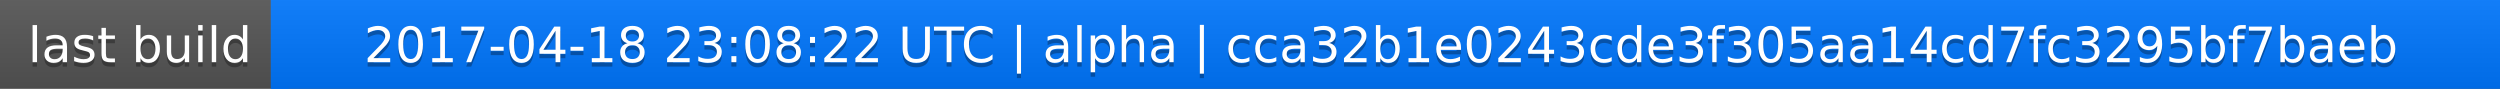
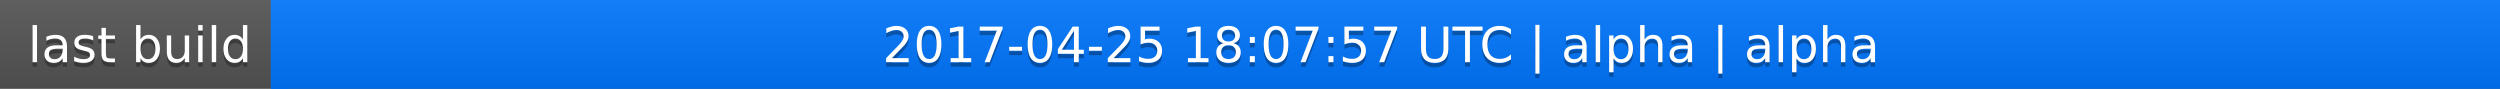
<svg xmlns="http://www.w3.org/2000/svg" width="563" height="20">
  <linearGradient id="a" x2="0" y2="100%">
    <stop offset="0" stop-color="#bbb" stop-opacity=".1" />
    <stop offset="1" stop-opacity=".1" />
  </linearGradient>
  <rect rx="0" width="563" height="20" fill="#555" />
  <rect rx="0" x="61" width="502" height="20" fill="#07f" />
  <path fill="#07f" d="M61 0h4v20h-4z" />
  <rect rx="0" width="563" height="20" fill="url(#a)" />
  <g fill="#fff" text-anchor="middle" font-family="DejaVu Sans,Verdana,Geneva,sans-serif" font-size="11">
    <text x="31.5" y="15" fill="#010101" fill-opacity=".3">last build</text>
    <text x="31.5" y="14">last build</text>
-     <text x="311" y="15" fill="#010101" fill-opacity=".3">2017-04-18 23:08:22 UTC | alpha | cca32b1e0243cde3f305aa14cd7fc3295bf7baeb</text>
-     <text x="311" y="14">2017-04-18 23:08:22 UTC | alpha | cca32b1e0243cde3f305aa14cd7fc3295bf7baeb</text>
+     <text x="311" y="15" fill="#010101" fill-opacity=".3">2017-04-25 18:07:57 UTC | alpha | alpha</text>
+     <text x="311" y="14">2017-04-25 18:07:57 UTC | alpha | alpha</text>
  </g>
</svg>
